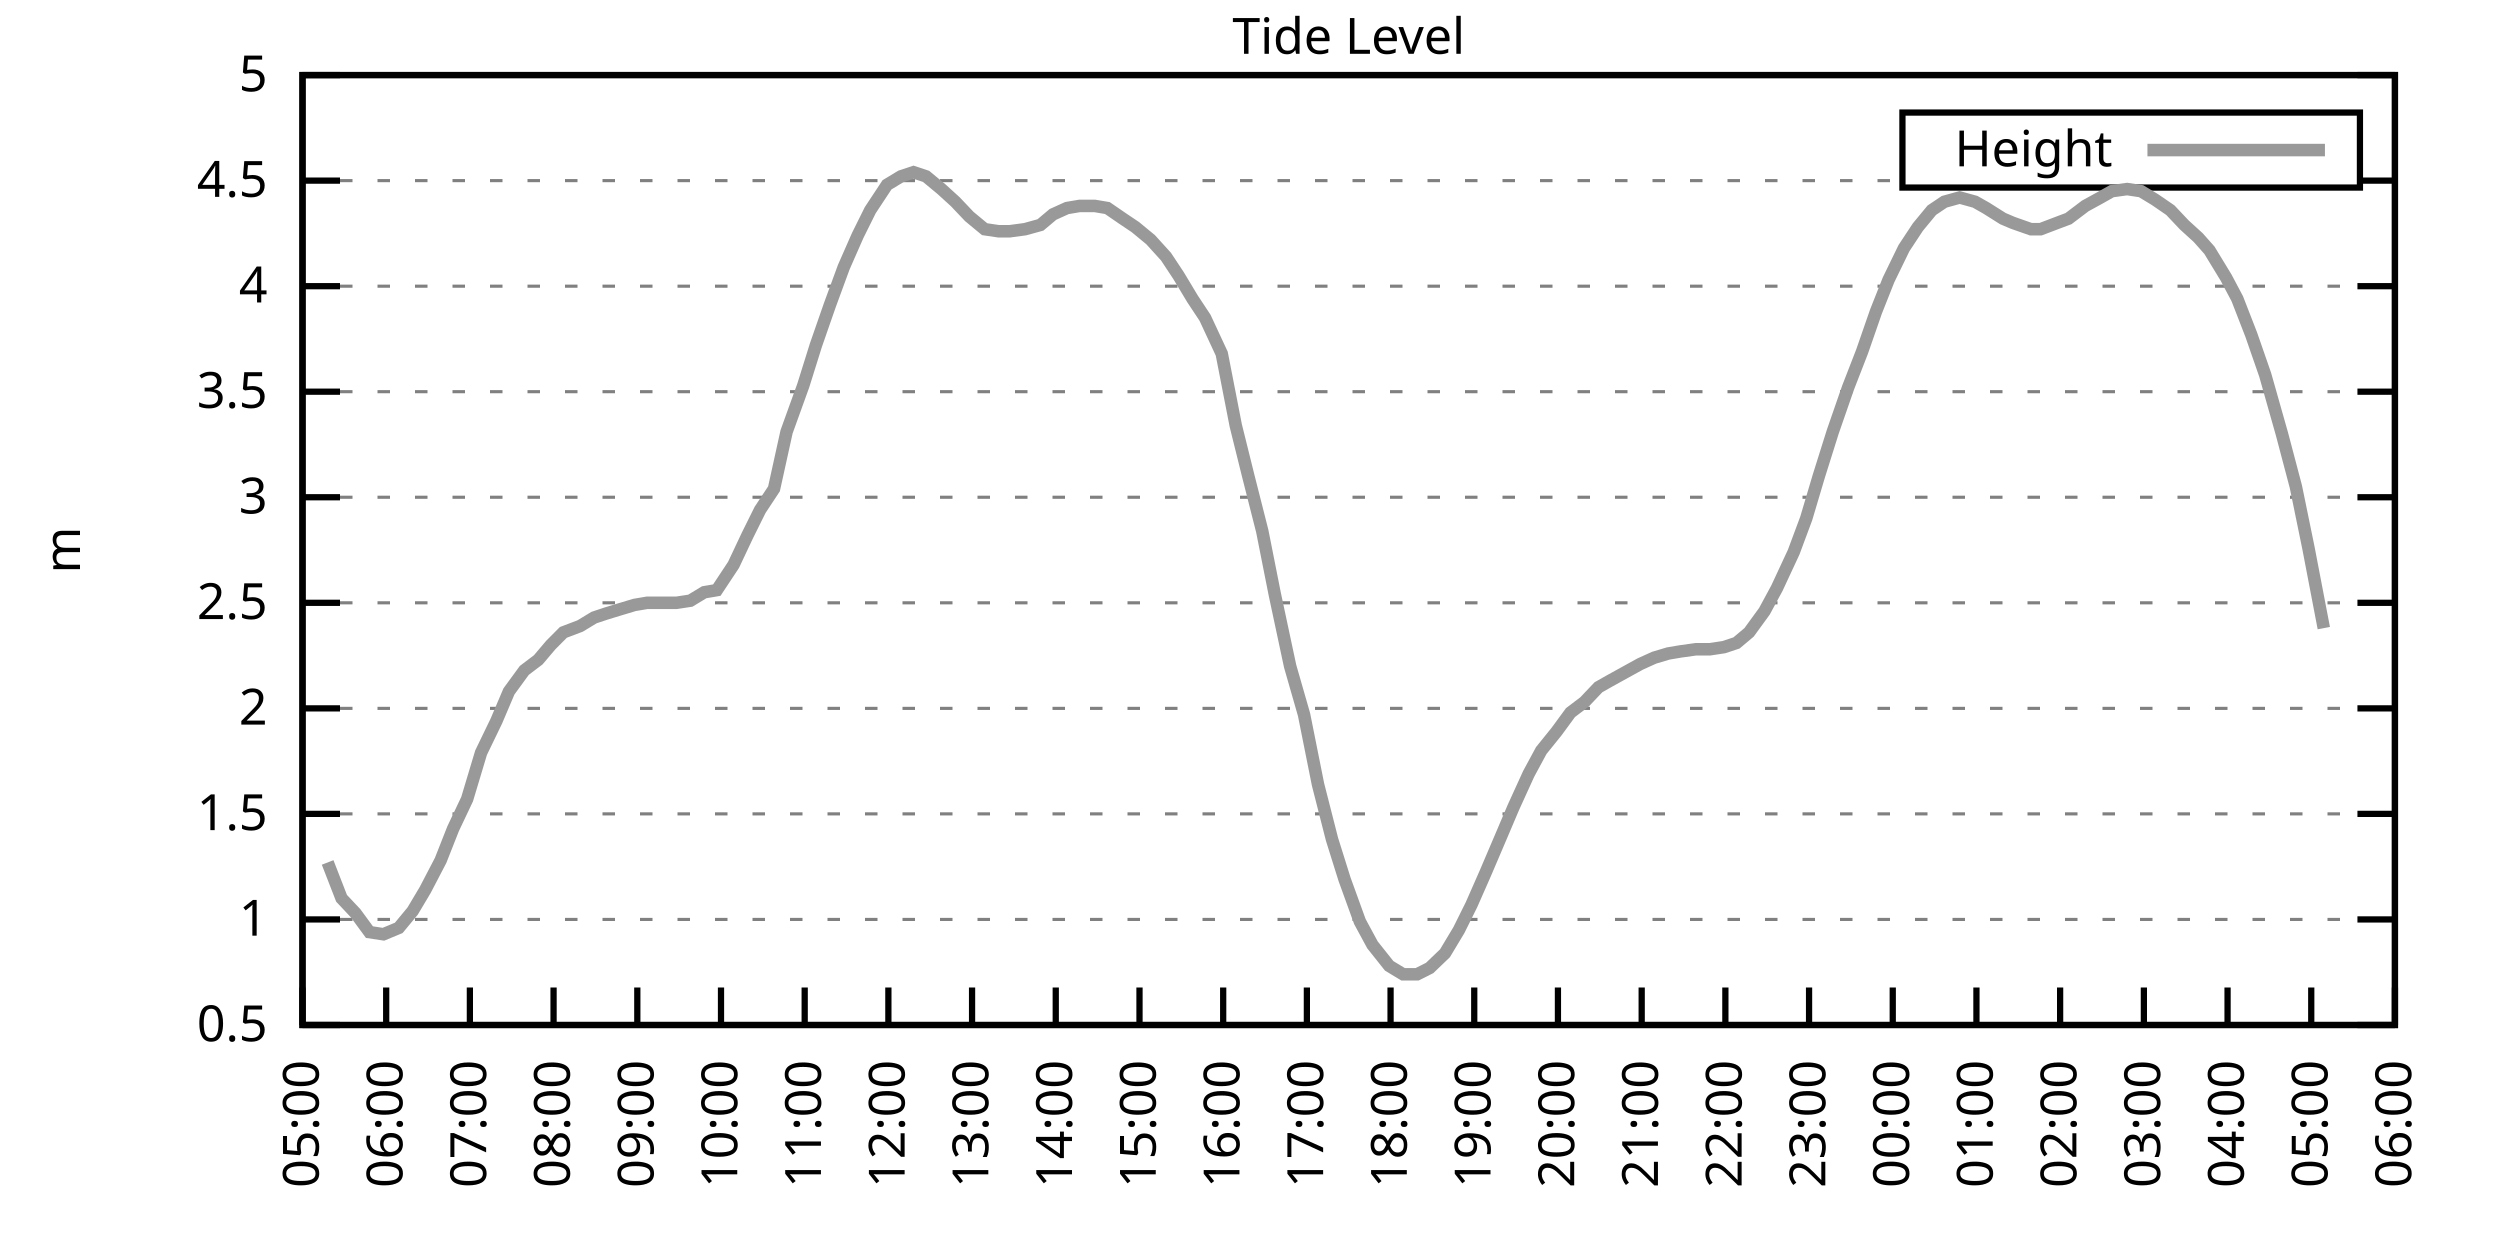
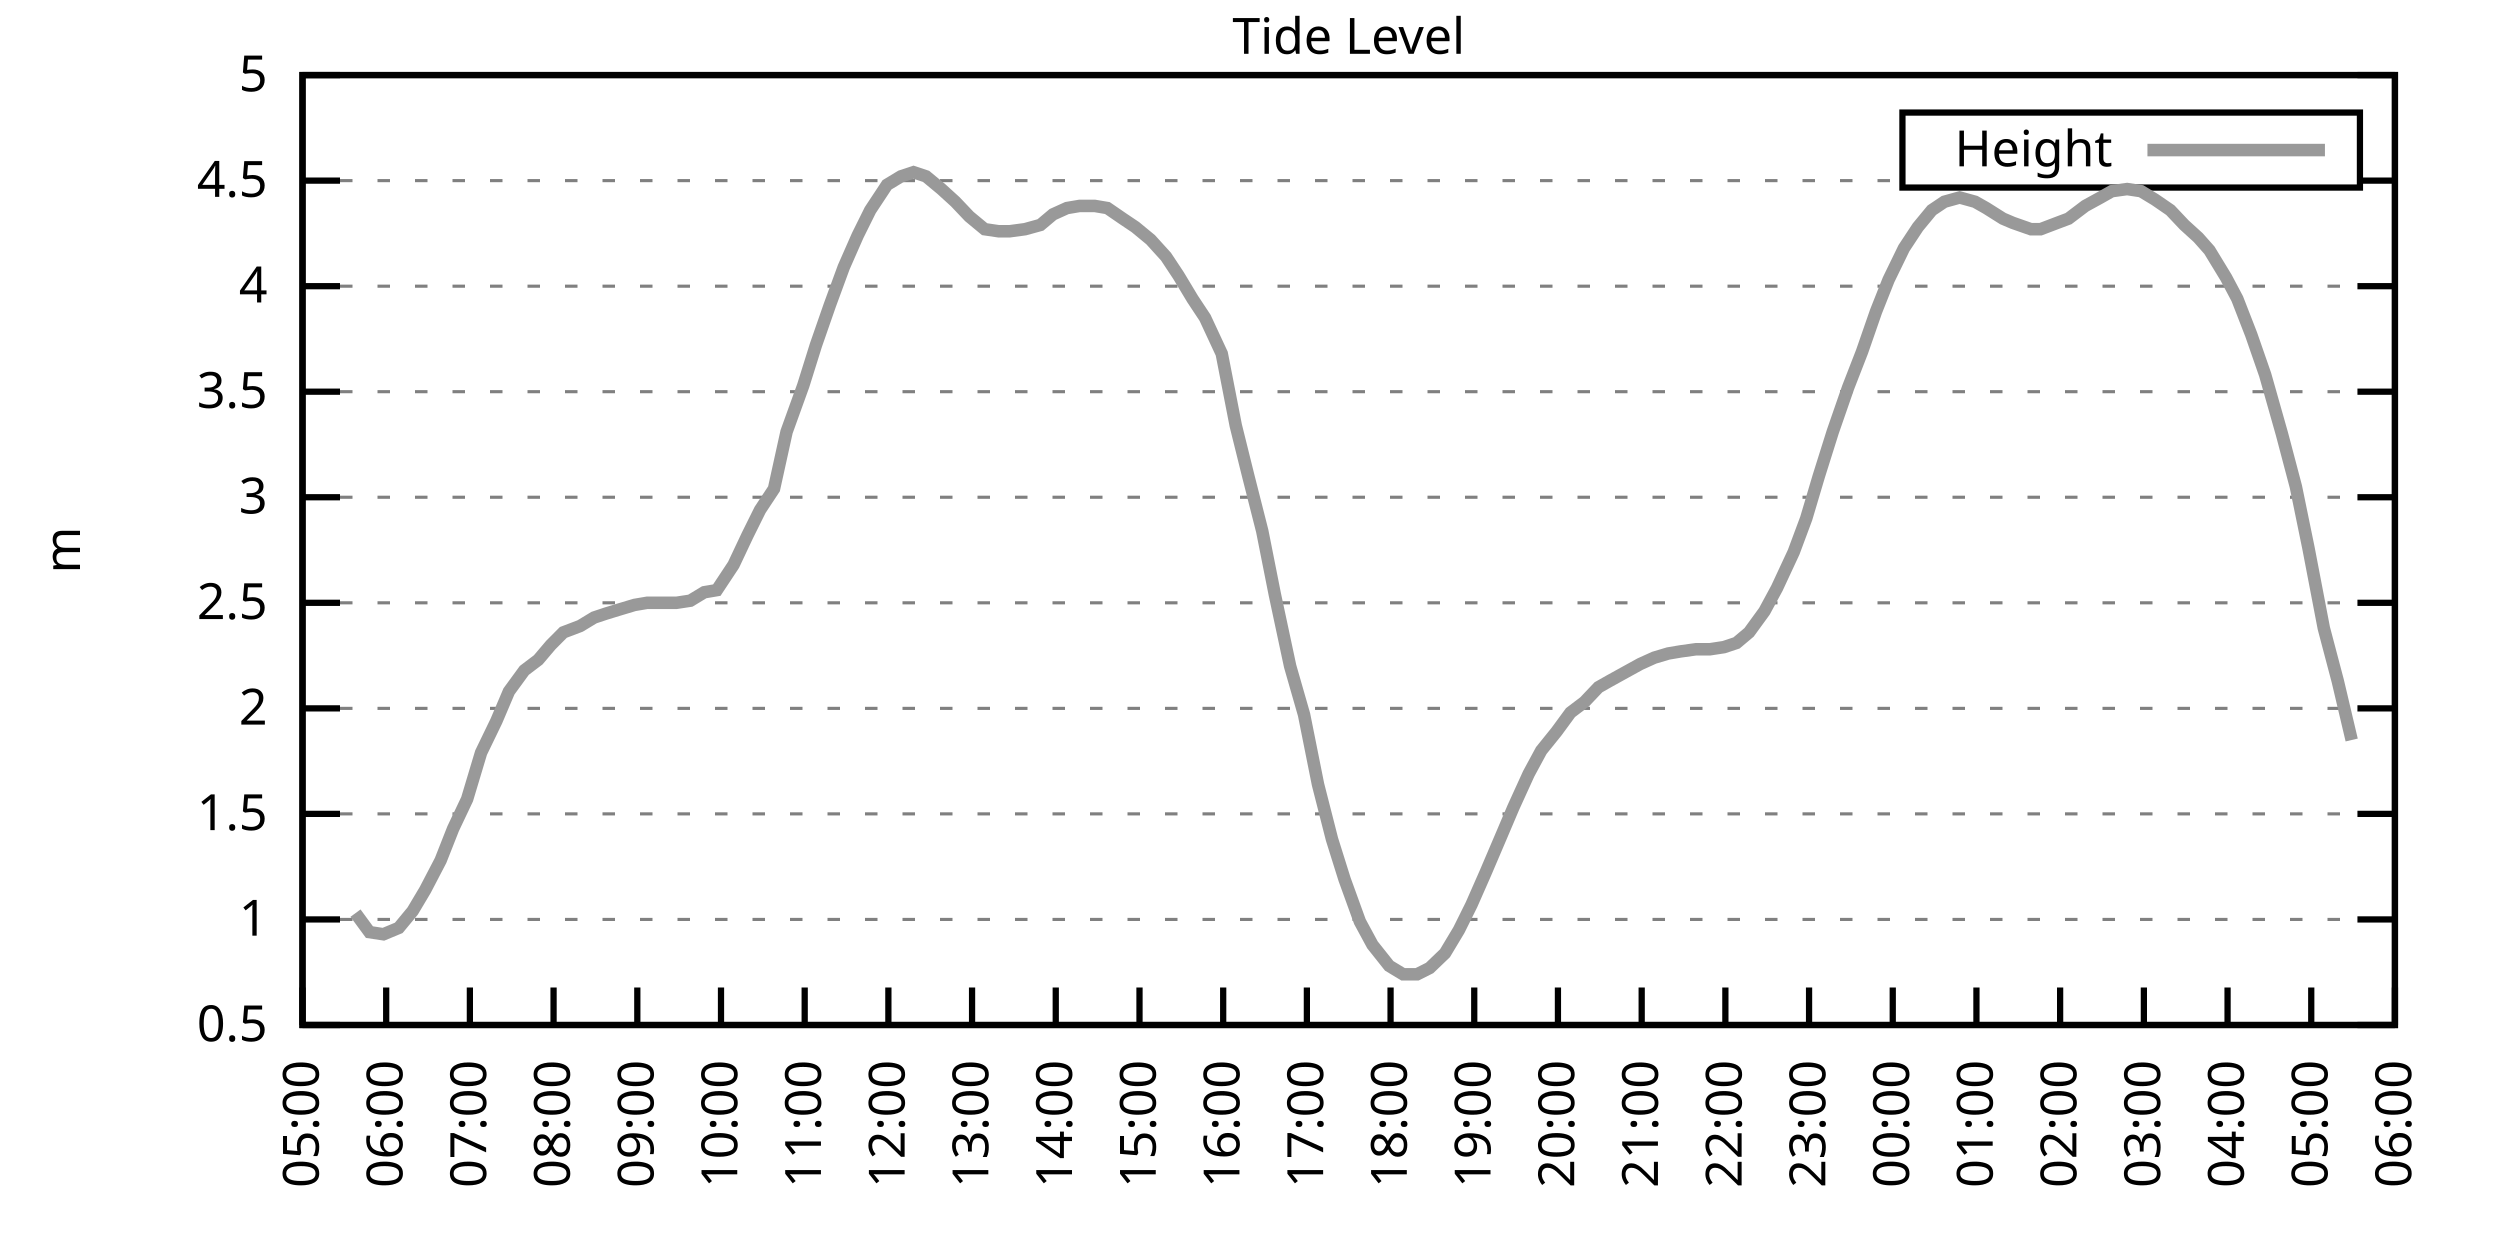
<svg xmlns="http://www.w3.org/2000/svg" xmlns:xlink="http://www.w3.org/1999/xlink" width="400" height="200" viewBox="0 0 400 200">
  <g id="gnuplot_canvas">
    <rect x="0" y="0" width="400" height="200" fill="none" />
    <defs>
      <circle id="gpDot" r="0.5" stroke-width="0.5" stroke="currentColor" />
      <path id="gpPt0" stroke-width="0.333" stroke="currentColor" d="M-1,0 h2 M0,-1 v2" />
      <path id="gpPt1" stroke-width="0.333" stroke="currentColor" d="M-1,-1 L1,1 M1,-1 L-1,1" />
      <path id="gpPt2" stroke-width="0.333" stroke="currentColor" d="M-1,0 L1,0 M0,-1 L0,1 M-1,-1 L1,1 M-1,1 L1,-1" />
      <rect id="gpPt3" stroke-width="0.333" stroke="currentColor" x="-1" y="-1" width="2" height="2" />
      <rect id="gpPt4" stroke-width="0.333" stroke="currentColor" fill="currentColor" x="-1" y="-1" width="2" height="2" />
      <circle id="gpPt5" stroke-width="0.333" stroke="currentColor" cx="0" cy="0" r="1" />
      <use xlink:href="#gpPt5" id="gpPt6" fill="currentColor" stroke="none" />
      <path id="gpPt7" stroke-width="0.333" stroke="currentColor" d="M0,-1.33 L-1.33,0.67 L1.33,0.67 z" />
      <use xlink:href="#gpPt7" id="gpPt8" fill="currentColor" stroke="none" />
      <use xlink:href="#gpPt7" id="gpPt9" stroke="currentColor" transform="rotate(180)" />
      <use xlink:href="#gpPt9" id="gpPt10" fill="currentColor" stroke="none" />
      <use xlink:href="#gpPt3" id="gpPt11" stroke="currentColor" transform="rotate(45)" />
      <use xlink:href="#gpPt11" id="gpPt12" fill="currentColor" stroke="none" />
      <path id="gpPt13" stroke-width="0.333" stroke="currentColor" d="M0,1.330 L1.265,0.411 L0.782,-1.067 L-0.782,-1.076 L-1.265,0.411 z" />
      <use xlink:href="#gpPt13" id="gpPt14" fill="currentColor" stroke="none" />
      <filter id="textbox" filterUnits="objectBoundingBox" x="0" y="0" height="1" width="1">
        <feFlood flood-color="white" flood-opacity="1" result="bgnd" />
        <feComposite in="SourceGraphic" in2="bgnd" operator="atop" />
      </filter>
      <filter id="greybox" filterUnits="objectBoundingBox" x="0" y="0" height="1" width="1">
        <feFlood flood-color="lightgrey" flood-opacity="1" result="grey" />
        <feComposite in="SourceGraphic" in2="grey" operator="atop" />
      </filter>
    </defs>
    <g fill="none" color="white" stroke="currentColor" stroke-width="1.00" stroke-linecap="butt" stroke-linejoin="miter">
</g>
    <g fill="none" color="black" stroke="currentColor" stroke-width="1.00" stroke-linecap="butt" stroke-linejoin="miter">
      <g stroke="none" shape-rendering="crispEdges">
        <polygon fill="rgb(255, 255, 255)" points="48.40,164.00 383.18,164.00 383.18,12.02 48.40,12.02 " />
      </g>
    </g>
    <g fill="none" color="black" stroke="currentColor" stroke-width="1.00" stroke-linecap="butt" stroke-linejoin="miter">
</g>
    <g fill="none" color="black" stroke="black" stroke-width="0.50" stroke-linecap="butt" stroke-linejoin="miter">
</g>
    <g fill="none" color="gray" stroke="currentColor" stroke-width="0.50" stroke-linecap="butt" stroke-linejoin="miter">
      <path stroke="gray" stroke-dasharray="2,4" class="gridline" d="M48.40,164.00 L383.19,164.00  " />
    </g>
    <g fill="none" color="gray" stroke="gray" stroke-width="1.00" stroke-linecap="butt" stroke-linejoin="miter">
</g>
    <g fill="none" color="black" stroke="currentColor" stroke-width="1.00" stroke-linecap="butt" stroke-linejoin="miter">
      <path stroke="black" d="M48.40,164.00 L54.40,164.00 M383.19,164.00 L377.19,164.00  " />
      <g transform="translate(42.80,166.60)" stroke="none" fill="black" font-family="Sans" font-size="8.00" text-anchor="end">
        <text>
          <tspan font-family="Sans"> 0.5</tspan>
        </text>
      </g>
    </g>
    <g fill="none" color="black" stroke="currentColor" stroke-width="1.00" stroke-linecap="butt" stroke-linejoin="miter">
</g>
    <g fill="none" color="black" stroke="black" stroke-width="0.50" stroke-linecap="butt" stroke-linejoin="miter">
</g>
    <g fill="none" color="gray" stroke="currentColor" stroke-width="0.50" stroke-linecap="butt" stroke-linejoin="miter">
      <path stroke="gray" stroke-dasharray="2,4" class="gridline" d="M48.40,147.11 L383.19,147.11  " />
    </g>
    <g fill="none" color="gray" stroke="gray" stroke-width="1.00" stroke-linecap="butt" stroke-linejoin="miter">
</g>
    <g fill="none" color="black" stroke="currentColor" stroke-width="1.00" stroke-linecap="butt" stroke-linejoin="miter">
      <path stroke="black" d="M48.40,147.11 L54.40,147.11 M383.19,147.11 L377.19,147.11  " />
      <g transform="translate(42.80,149.71)" stroke="none" fill="black" font-family="Sans" font-size="8.00" text-anchor="end">
        <text>
          <tspan font-family="Sans"> 1</tspan>
        </text>
      </g>
    </g>
    <g fill="none" color="black" stroke="currentColor" stroke-width="1.00" stroke-linecap="butt" stroke-linejoin="miter">
</g>
    <g fill="none" color="black" stroke="black" stroke-width="0.50" stroke-linecap="butt" stroke-linejoin="miter">
</g>
    <g fill="none" color="gray" stroke="currentColor" stroke-width="0.50" stroke-linecap="butt" stroke-linejoin="miter">
      <path stroke="gray" stroke-dasharray="2,4" class="gridline" d="M48.40,130.22 L383.19,130.22  " />
    </g>
    <g fill="none" color="gray" stroke="gray" stroke-width="1.00" stroke-linecap="butt" stroke-linejoin="miter">
</g>
    <g fill="none" color="black" stroke="currentColor" stroke-width="1.00" stroke-linecap="butt" stroke-linejoin="miter">
      <path stroke="black" d="M48.40,130.22 L54.40,130.22 M383.19,130.22 L377.19,130.22  " />
      <g transform="translate(42.80,132.82)" stroke="none" fill="black" font-family="Sans" font-size="8.00" text-anchor="end">
        <text>
          <tspan font-family="Sans"> 1.5</tspan>
        </text>
      </g>
    </g>
    <g fill="none" color="black" stroke="currentColor" stroke-width="1.00" stroke-linecap="butt" stroke-linejoin="miter">
</g>
    <g fill="none" color="black" stroke="black" stroke-width="0.50" stroke-linecap="butt" stroke-linejoin="miter">
</g>
    <g fill="none" color="gray" stroke="currentColor" stroke-width="0.50" stroke-linecap="butt" stroke-linejoin="miter">
      <path stroke="gray" stroke-dasharray="2,4" class="gridline" d="M48.40,113.34 L383.19,113.34  " />
    </g>
    <g fill="none" color="gray" stroke="gray" stroke-width="1.00" stroke-linecap="butt" stroke-linejoin="miter">
</g>
    <g fill="none" color="black" stroke="currentColor" stroke-width="1.00" stroke-linecap="butt" stroke-linejoin="miter">
      <path stroke="black" d="M48.40,113.34 L54.40,113.34 M383.19,113.34 L377.19,113.34  " />
      <g transform="translate(42.80,115.94)" stroke="none" fill="black" font-family="Sans" font-size="8.00" text-anchor="end">
        <text>
          <tspan font-family="Sans"> 2</tspan>
        </text>
      </g>
    </g>
    <g fill="none" color="black" stroke="currentColor" stroke-width="1.00" stroke-linecap="butt" stroke-linejoin="miter">
</g>
    <g fill="none" color="black" stroke="black" stroke-width="0.50" stroke-linecap="butt" stroke-linejoin="miter">
</g>
    <g fill="none" color="gray" stroke="currentColor" stroke-width="0.50" stroke-linecap="butt" stroke-linejoin="miter">
      <path stroke="gray" stroke-dasharray="2,4" class="gridline" d="M48.40,96.45 L383.19,96.45  " />
    </g>
    <g fill="none" color="gray" stroke="gray" stroke-width="1.00" stroke-linecap="butt" stroke-linejoin="miter">
</g>
    <g fill="none" color="black" stroke="currentColor" stroke-width="1.00" stroke-linecap="butt" stroke-linejoin="miter">
      <path stroke="black" d="M48.40,96.45 L54.40,96.45 M383.19,96.45 L377.19,96.45  " />
      <g transform="translate(42.80,99.05)" stroke="none" fill="black" font-family="Sans" font-size="8.00" text-anchor="end">
        <text>
          <tspan font-family="Sans"> 2.5</tspan>
        </text>
      </g>
    </g>
    <g fill="none" color="black" stroke="currentColor" stroke-width="1.00" stroke-linecap="butt" stroke-linejoin="miter">
</g>
    <g fill="none" color="black" stroke="black" stroke-width="0.50" stroke-linecap="butt" stroke-linejoin="miter">
</g>
    <g fill="none" color="gray" stroke="currentColor" stroke-width="0.50" stroke-linecap="butt" stroke-linejoin="miter">
      <path stroke="gray" stroke-dasharray="2,4" class="gridline" d="M48.40,79.56 L383.19,79.56  " />
    </g>
    <g fill="none" color="gray" stroke="gray" stroke-width="1.00" stroke-linecap="butt" stroke-linejoin="miter">
</g>
    <g fill="none" color="black" stroke="currentColor" stroke-width="1.00" stroke-linecap="butt" stroke-linejoin="miter">
      <path stroke="black" d="M48.40,79.56 L54.40,79.56 M383.19,79.56 L377.19,79.56  " />
      <g transform="translate(42.80,82.16)" stroke="none" fill="black" font-family="Sans" font-size="8.00" text-anchor="end">
        <text>
          <tspan font-family="Sans"> 3</tspan>
        </text>
      </g>
    </g>
    <g fill="none" color="black" stroke="currentColor" stroke-width="1.00" stroke-linecap="butt" stroke-linejoin="miter">
</g>
    <g fill="none" color="black" stroke="black" stroke-width="0.50" stroke-linecap="butt" stroke-linejoin="miter">
</g>
    <g fill="none" color="gray" stroke="currentColor" stroke-width="0.50" stroke-linecap="butt" stroke-linejoin="miter">
      <path stroke="gray" stroke-dasharray="2,4" class="gridline" d="M48.40,62.67 L383.19,62.67  " />
    </g>
    <g fill="none" color="gray" stroke="gray" stroke-width="1.00" stroke-linecap="butt" stroke-linejoin="miter">
</g>
    <g fill="none" color="black" stroke="currentColor" stroke-width="1.00" stroke-linecap="butt" stroke-linejoin="miter">
      <path stroke="black" d="M48.40,62.67 L54.40,62.67 M383.19,62.67 L377.19,62.67  " />
      <g transform="translate(42.80,65.27)" stroke="none" fill="black" font-family="Sans" font-size="8.00" text-anchor="end">
        <text>
          <tspan font-family="Sans"> 3.5</tspan>
        </text>
      </g>
    </g>
    <g fill="none" color="black" stroke="currentColor" stroke-width="1.00" stroke-linecap="butt" stroke-linejoin="miter">
</g>
    <g fill="none" color="black" stroke="black" stroke-width="0.50" stroke-linecap="butt" stroke-linejoin="miter">
</g>
    <g fill="none" color="gray" stroke="currentColor" stroke-width="0.50" stroke-linecap="butt" stroke-linejoin="miter">
      <path stroke="gray" stroke-dasharray="2,4" class="gridline" d="M48.40,45.79 L383.19,45.79  " />
    </g>
    <g fill="none" color="gray" stroke="gray" stroke-width="1.00" stroke-linecap="butt" stroke-linejoin="miter">
</g>
    <g fill="none" color="black" stroke="currentColor" stroke-width="1.00" stroke-linecap="butt" stroke-linejoin="miter">
      <path stroke="black" d="M48.40,45.79 L54.40,45.79 M383.19,45.79 L377.19,45.79  " />
      <g transform="translate(42.80,48.39)" stroke="none" fill="black" font-family="Sans" font-size="8.00" text-anchor="end">
        <text>
          <tspan font-family="Sans"> 4</tspan>
        </text>
      </g>
    </g>
    <g fill="none" color="black" stroke="currentColor" stroke-width="1.00" stroke-linecap="butt" stroke-linejoin="miter">
</g>
    <g fill="none" color="black" stroke="black" stroke-width="0.50" stroke-linecap="butt" stroke-linejoin="miter">
</g>
    <g fill="none" color="gray" stroke="currentColor" stroke-width="0.50" stroke-linecap="butt" stroke-linejoin="miter">
      <path stroke="gray" stroke-dasharray="2,4" class="gridline" d="M48.40,28.90 L304.39,28.90 M377.59,28.90 L383.19,28.90  " />
    </g>
    <g fill="none" color="gray" stroke="gray" stroke-width="1.00" stroke-linecap="butt" stroke-linejoin="miter">
</g>
    <g fill="none" color="black" stroke="currentColor" stroke-width="1.00" stroke-linecap="butt" stroke-linejoin="miter">
      <path stroke="black" d="M48.40,28.90 L54.40,28.90 M383.19,28.90 L377.19,28.90  " />
      <g transform="translate(42.80,31.50)" stroke="none" fill="black" font-family="Sans" font-size="8.00" text-anchor="end">
        <text>
          <tspan font-family="Sans"> 4.5</tspan>
        </text>
      </g>
    </g>
    <g fill="none" color="black" stroke="currentColor" stroke-width="1.00" stroke-linecap="butt" stroke-linejoin="miter">
</g>
    <g fill="none" color="black" stroke="black" stroke-width="0.50" stroke-linecap="butt" stroke-linejoin="miter">
</g>
    <g fill="none" color="gray" stroke="currentColor" stroke-width="0.50" stroke-linecap="butt" stroke-linejoin="miter">
      <path stroke="gray" stroke-dasharray="2,4" class="gridline" d="M48.40,12.01 L383.19,12.01  " />
    </g>
    <g fill="none" color="gray" stroke="gray" stroke-width="1.00" stroke-linecap="butt" stroke-linejoin="miter">
</g>
    <g fill="none" color="black" stroke="currentColor" stroke-width="1.00" stroke-linecap="butt" stroke-linejoin="miter">
      <path stroke="black" d="M48.40,12.01 L54.40,12.01 M383.19,12.01 L377.19,12.01  " />
      <g transform="translate(42.80,14.61)" stroke="none" fill="black" font-family="Sans" font-size="8.00" text-anchor="end">
        <text>
          <tspan font-family="Sans"> 5</tspan>
        </text>
      </g>
    </g>
    <g fill="none" color="black" stroke="currentColor" stroke-width="1.00" stroke-linecap="butt" stroke-linejoin="miter">
      <path stroke="black" d="M48.40,164.00 L48.40,158.00  " />
      <g transform="translate(51.00,169.60) rotate(270.00)" stroke="none" fill="black" font-family="Sans" font-size="8.00" text-anchor="end">
        <text>
          <tspan font-family="Sans">05:00</tspan>
        </text>
      </g>
    </g>
    <g fill="none" color="black" stroke="currentColor" stroke-width="1.00" stroke-linecap="butt" stroke-linejoin="miter">
      <path stroke="black" d="M61.79,164.00 L61.79,158.00  " />
      <g transform="translate(64.39,169.60) rotate(270.00)" stroke="none" fill="black" font-family="Sans" font-size="8.00" text-anchor="end">
        <text>
          <tspan font-family="Sans">06:00</tspan>
        </text>
      </g>
    </g>
    <g fill="none" color="black" stroke="currentColor" stroke-width="1.00" stroke-linecap="butt" stroke-linejoin="miter">
      <path stroke="black" d="M75.18,164.00 L75.18,158.00  " />
      <g transform="translate(77.78,169.60) rotate(270.00)" stroke="none" fill="black" font-family="Sans" font-size="8.00" text-anchor="end">
        <text>
          <tspan font-family="Sans">07:00</tspan>
        </text>
      </g>
    </g>
    <g fill="none" color="black" stroke="currentColor" stroke-width="1.00" stroke-linecap="butt" stroke-linejoin="miter">
      <path stroke="black" d="M88.57,164.00 L88.57,158.00  " />
      <g transform="translate(91.17,169.60) rotate(270.00)" stroke="none" fill="black" font-family="Sans" font-size="8.00" text-anchor="end">
        <text>
          <tspan font-family="Sans">08:00</tspan>
        </text>
      </g>
    </g>
    <g fill="none" color="black" stroke="currentColor" stroke-width="1.00" stroke-linecap="butt" stroke-linejoin="miter">
      <path stroke="black" d="M101.97,164.00 L101.97,158.00  " />
      <g transform="translate(104.57,169.60) rotate(270.00)" stroke="none" fill="black" font-family="Sans" font-size="8.00" text-anchor="end">
        <text>
          <tspan font-family="Sans">09:00</tspan>
        </text>
      </g>
    </g>
    <g fill="none" color="black" stroke="currentColor" stroke-width="1.00" stroke-linecap="butt" stroke-linejoin="miter">
      <path stroke="black" d="M115.36,164.00 L115.36,158.00  " />
      <g transform="translate(117.96,169.60) rotate(270.00)" stroke="none" fill="black" font-family="Sans" font-size="8.00" text-anchor="end">
        <text>
          <tspan font-family="Sans">10:00</tspan>
        </text>
      </g>
    </g>
    <g fill="none" color="black" stroke="currentColor" stroke-width="1.00" stroke-linecap="butt" stroke-linejoin="miter">
      <path stroke="black" d="M128.75,164.00 L128.75,158.00  " />
      <g transform="translate(131.35,169.60) rotate(270.00)" stroke="none" fill="black" font-family="Sans" font-size="8.00" text-anchor="end">
        <text>
          <tspan font-family="Sans">11:00</tspan>
        </text>
      </g>
    </g>
    <g fill="none" color="black" stroke="currentColor" stroke-width="1.00" stroke-linecap="butt" stroke-linejoin="miter">
      <path stroke="black" d="M142.14,164.00 L142.14,158.00  " />
      <g transform="translate(144.74,169.60) rotate(270.00)" stroke="none" fill="black" font-family="Sans" font-size="8.00" text-anchor="end">
        <text>
          <tspan font-family="Sans">12:00</tspan>
        </text>
      </g>
    </g>
    <g fill="none" color="black" stroke="currentColor" stroke-width="1.00" stroke-linecap="butt" stroke-linejoin="miter">
      <path stroke="black" d="M155.53,164.00 L155.53,158.00  " />
      <g transform="translate(158.13,169.60) rotate(270.00)" stroke="none" fill="black" font-family="Sans" font-size="8.00" text-anchor="end">
        <text>
          <tspan font-family="Sans">13:00</tspan>
        </text>
      </g>
    </g>
    <g fill="none" color="black" stroke="currentColor" stroke-width="1.00" stroke-linecap="butt" stroke-linejoin="miter">
      <path stroke="black" d="M168.92,164.00 L168.92,158.00  " />
      <g transform="translate(171.52,169.60) rotate(270.00)" stroke="none" fill="black" font-family="Sans" font-size="8.00" text-anchor="end">
        <text>
          <tspan font-family="Sans">14:00</tspan>
        </text>
      </g>
    </g>
    <g fill="none" color="black" stroke="currentColor" stroke-width="1.00" stroke-linecap="butt" stroke-linejoin="miter">
      <path stroke="black" d="M182.32,164.00 L182.32,158.00  " />
      <g transform="translate(184.92,169.60) rotate(270.00)" stroke="none" fill="black" font-family="Sans" font-size="8.00" text-anchor="end">
        <text>
          <tspan font-family="Sans">15:00</tspan>
        </text>
      </g>
    </g>
    <g fill="none" color="black" stroke="currentColor" stroke-width="1.00" stroke-linecap="butt" stroke-linejoin="miter">
      <path stroke="black" d="M195.71,164.00 L195.71,158.00  " />
      <g transform="translate(198.31,169.60) rotate(270.00)" stroke="none" fill="black" font-family="Sans" font-size="8.00" text-anchor="end">
        <text>
          <tspan font-family="Sans">16:00</tspan>
        </text>
      </g>
    </g>
    <g fill="none" color="black" stroke="currentColor" stroke-width="1.00" stroke-linecap="butt" stroke-linejoin="miter">
      <path stroke="black" d="M209.10,164.00 L209.10,158.00  " />
      <g transform="translate(211.70,169.60) rotate(270.00)" stroke="none" fill="black" font-family="Sans" font-size="8.00" text-anchor="end">
        <text>
          <tspan font-family="Sans">17:00</tspan>
        </text>
      </g>
    </g>
    <g fill="none" color="black" stroke="currentColor" stroke-width="1.00" stroke-linecap="butt" stroke-linejoin="miter">
      <path stroke="black" d="M222.49,164.00 L222.49,158.00  " />
      <g transform="translate(225.09,169.60) rotate(270.00)" stroke="none" fill="black" font-family="Sans" font-size="8.00" text-anchor="end">
        <text>
          <tspan font-family="Sans">18:00</tspan>
        </text>
      </g>
    </g>
    <g fill="none" color="black" stroke="currentColor" stroke-width="1.00" stroke-linecap="butt" stroke-linejoin="miter">
      <path stroke="black" d="M235.88,164.00 L235.88,158.00  " />
      <g transform="translate(238.48,169.60) rotate(270.00)" stroke="none" fill="black" font-family="Sans" font-size="8.00" text-anchor="end">
        <text>
          <tspan font-family="Sans">19:00</tspan>
        </text>
      </g>
    </g>
    <g fill="none" color="black" stroke="currentColor" stroke-width="1.00" stroke-linecap="butt" stroke-linejoin="miter">
      <path stroke="black" d="M249.27,164.00 L249.27,158.00  " />
      <g transform="translate(251.87,169.60) rotate(270.00)" stroke="none" fill="black" font-family="Sans" font-size="8.00" text-anchor="end">
        <text>
          <tspan font-family="Sans">20:00</tspan>
        </text>
      </g>
    </g>
    <g fill="none" color="black" stroke="currentColor" stroke-width="1.00" stroke-linecap="butt" stroke-linejoin="miter">
      <path stroke="black" d="M262.67,164.00 L262.67,158.00  " />
      <g transform="translate(265.27,169.60) rotate(270.00)" stroke="none" fill="black" font-family="Sans" font-size="8.00" text-anchor="end">
        <text>
          <tspan font-family="Sans">21:00</tspan>
        </text>
      </g>
    </g>
    <g fill="none" color="black" stroke="currentColor" stroke-width="1.00" stroke-linecap="butt" stroke-linejoin="miter">
      <path stroke="black" d="M276.06,164.00 L276.06,158.00  " />
      <g transform="translate(278.66,169.60) rotate(270.00)" stroke="none" fill="black" font-family="Sans" font-size="8.00" text-anchor="end">
        <text>
          <tspan font-family="Sans">22:00</tspan>
        </text>
      </g>
    </g>
    <g fill="none" color="black" stroke="currentColor" stroke-width="1.00" stroke-linecap="butt" stroke-linejoin="miter">
      <path stroke="black" d="M289.45,164.00 L289.45,158.00  " />
      <g transform="translate(292.05,169.60) rotate(270.00)" stroke="none" fill="black" font-family="Sans" font-size="8.00" text-anchor="end">
        <text>
          <tspan font-family="Sans">23:00</tspan>
        </text>
      </g>
    </g>
    <g fill="none" color="black" stroke="currentColor" stroke-width="1.00" stroke-linecap="butt" stroke-linejoin="miter">
      <path stroke="black" d="M302.84,164.00 L302.84,158.00  " />
      <g transform="translate(305.44,169.60) rotate(270.00)" stroke="none" fill="black" font-family="Sans" font-size="8.00" text-anchor="end">
        <text>
          <tspan font-family="Sans">00:00</tspan>
        </text>
      </g>
    </g>
    <g fill="none" color="black" stroke="currentColor" stroke-width="1.00" stroke-linecap="butt" stroke-linejoin="miter">
      <path stroke="black" d="M316.23,164.00 L316.23,158.00  " />
      <g transform="translate(318.83,169.60) rotate(270.00)" stroke="none" fill="black" font-family="Sans" font-size="8.00" text-anchor="end">
        <text>
          <tspan font-family="Sans">01:00</tspan>
        </text>
      </g>
    </g>
    <g fill="none" color="black" stroke="currentColor" stroke-width="1.00" stroke-linecap="butt" stroke-linejoin="miter">
      <path stroke="black" d="M329.62,164.00 L329.62,158.00  " />
      <g transform="translate(332.22,169.60) rotate(270.00)" stroke="none" fill="black" font-family="Sans" font-size="8.00" text-anchor="end">
        <text>
          <tspan font-family="Sans">02:00</tspan>
        </text>
      </g>
    </g>
    <g fill="none" color="black" stroke="currentColor" stroke-width="1.00" stroke-linecap="butt" stroke-linejoin="miter">
      <path stroke="black" d="M343.02,164.00 L343.02,158.00  " />
      <g transform="translate(345.62,169.60) rotate(270.00)" stroke="none" fill="black" font-family="Sans" font-size="8.00" text-anchor="end">
        <text>
          <tspan font-family="Sans">03:00</tspan>
        </text>
      </g>
    </g>
    <g fill="none" color="black" stroke="currentColor" stroke-width="1.00" stroke-linecap="butt" stroke-linejoin="miter">
      <path stroke="black" d="M356.41,164.00 L356.41,158.00  " />
      <g transform="translate(359.01,169.60) rotate(270.00)" stroke="none" fill="black" font-family="Sans" font-size="8.00" text-anchor="end">
        <text>
          <tspan font-family="Sans">04:00</tspan>
        </text>
      </g>
    </g>
    <g fill="none" color="black" stroke="currentColor" stroke-width="1.00" stroke-linecap="butt" stroke-linejoin="miter">
      <path stroke="black" d="M369.80,164.00 L369.80,158.00  " />
      <g transform="translate(372.40,169.60) rotate(270.00)" stroke="none" fill="black" font-family="Sans" font-size="8.00" text-anchor="end">
        <text>
          <tspan font-family="Sans">05:00</tspan>
        </text>
      </g>
    </g>
    <g fill="none" color="black" stroke="currentColor" stroke-width="1.00" stroke-linecap="butt" stroke-linejoin="miter">
      <path stroke="black" d="M383.19,164.00 L383.19,158.00  " />
      <g transform="translate(385.79,169.60) rotate(270.00)" stroke="none" fill="black" font-family="Sans" font-size="8.00" text-anchor="end">
        <text>
          <tspan font-family="Sans">06:00</tspan>
        </text>
      </g>
    </g>
    <g fill="none" color="black" stroke="currentColor" stroke-width="1.00" stroke-linecap="butt" stroke-linejoin="miter">
</g>
    <g fill="none" color="black" stroke="currentColor" stroke-width="1.00" stroke-linecap="butt" stroke-linejoin="miter">
      <path stroke="black" d="M48.40,12.01 L48.40,164.00 L383.19,164.00 L383.19,12.01 L48.40,12.01 Z  " />
    </g>
    <g fill="none" color="black" stroke="currentColor" stroke-width="1.00" stroke-linecap="butt" stroke-linejoin="miter">
</g>
    <g fill="none" color="black" stroke="currentColor" stroke-width="1.00" stroke-linecap="butt" stroke-linejoin="miter">
      <path stroke="black" d="M304.39,30.01 L304.39,18.01 L377.59,18.01 L377.59,30.01 L304.39,30.01 Z  " />
    </g>
    <g id="Tide_level_plot_1">
      <g fill="none" color="white" stroke="black" stroke-width="2.00" stroke-linecap="butt" stroke-linejoin="miter">
</g>
      <g fill="none" color="black" stroke="currentColor" stroke-width="2.00" stroke-linecap="butt" stroke-linejoin="miter">
        <g transform="translate(337.99,26.61)" stroke="none" fill="black" font-family="Sans" font-size="8.00" text-anchor="end">
          <text>
            <tspan font-family="Sans">Height</tspan>
          </text>
        </g>
      </g>
      <g fill="none" color="black" stroke="currentColor" stroke-width="2.00" stroke-linecap="butt" stroke-linejoin="miter">
-         <path stroke="rgb(153, 153, 153)" d="M343.59,24.01 L371.99,24.01 M52.42,137.99 L54.65,143.73 L56.88,146.10 L59.11,149.14 L61.35,149.48 L63.80,148.46   L66.03,145.76 L68.04,142.38 L70.50,137.66 L72.50,132.59 L74.74,127.86 L76.97,120.43 L79.42,115.36 L81.43,110.63   L83.89,107.26 L86.12,105.57 L88.13,103.20 L90.14,101.18 L92.82,100.16 L95.05,98.81 L97.06,98.14 L99.29,97.46   L101.52,96.79 L103.53,96.45 L106.21,96.45 L108.22,96.45 L110.45,96.11 L112.68,94.76 L114.69,94.42 L117.37,90.37   L119.60,85.64 L121.61,81.59 L123.84,78.21 L125.85,69.09 L128.53,61.66 L130.54,55.24 L132.77,48.83 L135.00,42.75   L137.23,37.68 L139.24,33.63 L141.92,29.57 L144.15,28.22 L146.16,27.55 L148.17,28.22 L150.62,30.25 L152.85,32.28   L155.09,34.64 L157.54,36.67 L159.77,37.00 L161.56,37.00 L164.01,36.67 L166.47,35.99 L168.48,34.30 L170.71,33.29   L172.72,32.95 L175.17,32.95 L177.18,33.29 L179.64,34.98 L181.65,36.33 L184.10,38.35 L186.56,41.06 L188.57,44.10   L190.80,47.81 L192.81,50.85 L195.48,56.59 L197.72,68.08 L199.73,76.18 L201.96,84.97 L203.97,95.10 L206.42,106.58   L208.65,114.35 L210.88,125.50 L213.12,134.28 L215.13,140.69 L217.58,147.45 L219.59,151.17 L222.27,154.54 L224.50,155.89   L226.73,155.89 L228.74,154.88 L231.20,152.52 L233.43,148.80 L235.44,144.75 L237.67,139.68 L240.12,133.94 L242.13,129.21   L244.59,123.81 L246.60,120.09 L249.05,117.05 L251.28,114.01 L253.51,112.32 L255.75,109.96 L257.53,108.95 L259.99,107.59   L262.44,106.24 L264.67,105.23 L266.91,104.56 L268.92,104.22 L271.37,103.88 L273.60,103.88 L275.83,103.54 L277.84,102.87   L279.85,101.18 L282.31,97.80 L284.32,94.08 L286.99,88.34 L289.00,82.94 L291.01,76.18 L293.24,69.09 L295.70,62.00   L297.93,56.26 L300.16,49.84 L302.17,44.77 L304.63,39.71 L306.86,36.33 L309.09,33.63 L311.10,32.28 L313.55,31.60   L316.01,32.28 L317.79,33.29 L320.47,34.98 L322.04,35.65 L324.94,36.67 L326.50,36.67 L329.18,35.65 L330.96,34.98   L333.64,32.95 L336.10,31.60 L337.88,30.59 L340.34,30.25 L342.57,30.59 L344.80,31.94 L347.26,33.63 L349.49,35.99   L351.72,38.02 L353.51,40.04 L356.18,44.43 L357.97,47.81 L360.20,53.55 L362.43,59.97 L365.11,69.43 L367.34,77.87   L369.35,87.67 L371.81,100.50  " />
+         <path stroke="rgb(153, 153, 153)" d="M343.59,24.01 L371.99,24.01 M56.88,146.10 L59.11,149.14 L61.35,149.48 L63.80,148.46 L66.03,145.76 L68.04,142.38   L70.50,137.66 L72.50,132.59 L74.74,127.86 L76.97,120.43 L79.42,115.36 L81.43,110.63 L83.89,107.26 L86.12,105.57   L88.13,103.20 L90.14,101.18 L92.82,100.16 L95.05,98.81 L97.06,98.14 L99.29,97.46 L101.52,96.79 L103.53,96.45   L106.21,96.45 L108.22,96.45 L110.45,96.11 L112.68,94.76 L114.69,94.42 L117.37,90.37 L119.60,85.64 L121.61,81.59   L123.84,78.21 L125.85,69.09 L128.53,61.66 L130.54,55.24 L132.77,48.83 L135.00,42.75 L137.23,37.68 L139.24,33.63   L141.92,29.57 L144.15,28.22 L146.16,27.55 L148.17,28.22 L150.62,30.25 L152.85,32.28 L155.09,34.64 L157.54,36.67   L159.77,37.00 L161.56,37.00 L164.01,36.67 L166.47,35.99 L168.48,34.30 L170.71,33.29 L172.72,32.95 L175.17,32.95   L177.18,33.29 L179.64,34.98 L181.65,36.33 L184.10,38.35 L186.56,41.06 L188.57,44.10 L190.80,47.81 L192.81,50.85   L195.48,56.59 L197.72,68.08 L199.73,76.18 L201.96,84.97 L203.97,95.10 L206.42,106.58 L208.65,114.35 L210.88,125.50   L213.12,134.28 L215.13,140.69 L217.58,147.45 L219.59,151.17 L222.27,154.54 L224.50,155.89 L226.73,155.89 L228.74,154.88   L231.20,152.52 L233.43,148.80 L235.44,144.75 L237.67,139.68 L240.12,133.94 L242.13,129.21 L244.59,123.81 L246.60,120.09   L249.05,117.05 L251.28,114.01 L253.51,112.32 L255.75,109.96 L257.53,108.95 L259.99,107.59 L262.44,106.24 L264.67,105.23   L266.91,104.56 L268.92,104.22 L271.37,103.88 L273.60,103.88 L275.83,103.54 L277.84,102.87 L279.85,101.18 L282.31,97.80   L284.32,94.08 L286.99,88.34 L289.00,82.94 L291.01,76.18 L293.24,69.09 L295.70,62.00 L297.93,56.26 L300.16,49.84   L302.17,44.77 L304.63,39.71 L306.86,36.33 L309.09,33.63 L311.10,32.28 L313.55,31.60 L316.01,32.28 L317.79,33.29   L320.47,34.98 L322.04,35.65 L324.94,36.67 L326.50,36.67 L329.18,35.65 L330.96,34.98 L333.64,32.95 L336.10,31.60   L337.88,30.59 L340.34,30.25 L342.57,30.59 L344.80,31.94 L347.26,33.63 L349.49,35.99 L351.72,38.02 L353.51,40.04   L356.18,44.43 L357.97,47.81 L360.20,53.55 L362.43,59.97 L365.11,69.43 L367.34,77.87 L369.35,87.67 L371.81,100.50   L374.04,108.95 L376.27,118.40  " />
      </g>
    </g>
    <g fill="none" color="black" stroke="currentColor" stroke-width="2.00" stroke-linecap="butt" stroke-linejoin="miter">
</g>
    <g fill="none" color="black" stroke="black" stroke-width="1.00" stroke-linecap="butt" stroke-linejoin="miter">
</g>
    <g fill="none" color="black" stroke="currentColor" stroke-width="1.00" stroke-linecap="butt" stroke-linejoin="miter">
      <path stroke="black" d="M48.40,12.01 L48.40,164.00 L383.19,164.00 L383.19,12.01 L48.40,12.01 Z  " />
      <g transform="translate(12.80,88.01) rotate(270.00)" stroke="none" fill="black" font-family="Sans" font-size="8.00" text-anchor="middle">
        <text>
          <tspan font-family="Sans">m</tspan>
        </text>
      </g>
    </g>
    <g fill="none" color="black" stroke="currentColor" stroke-width="1.00" stroke-linecap="butt" stroke-linejoin="miter">
</g>
    <g fill="none" color="black" stroke="currentColor" stroke-width="1.00" stroke-linecap="butt" stroke-linejoin="miter">
      <g transform="translate(215.79,8.61)" stroke="none" fill="black" font-family="Sans" font-size="8.00" text-anchor="middle">
        <text>
          <tspan font-family="Sans">Tide Level</tspan>
        </text>
      </g>
    </g>
    <g fill="none" color="black" stroke="currentColor" stroke-width="1.00" stroke-linecap="butt" stroke-linejoin="miter">
</g>
  </g>
</svg>
